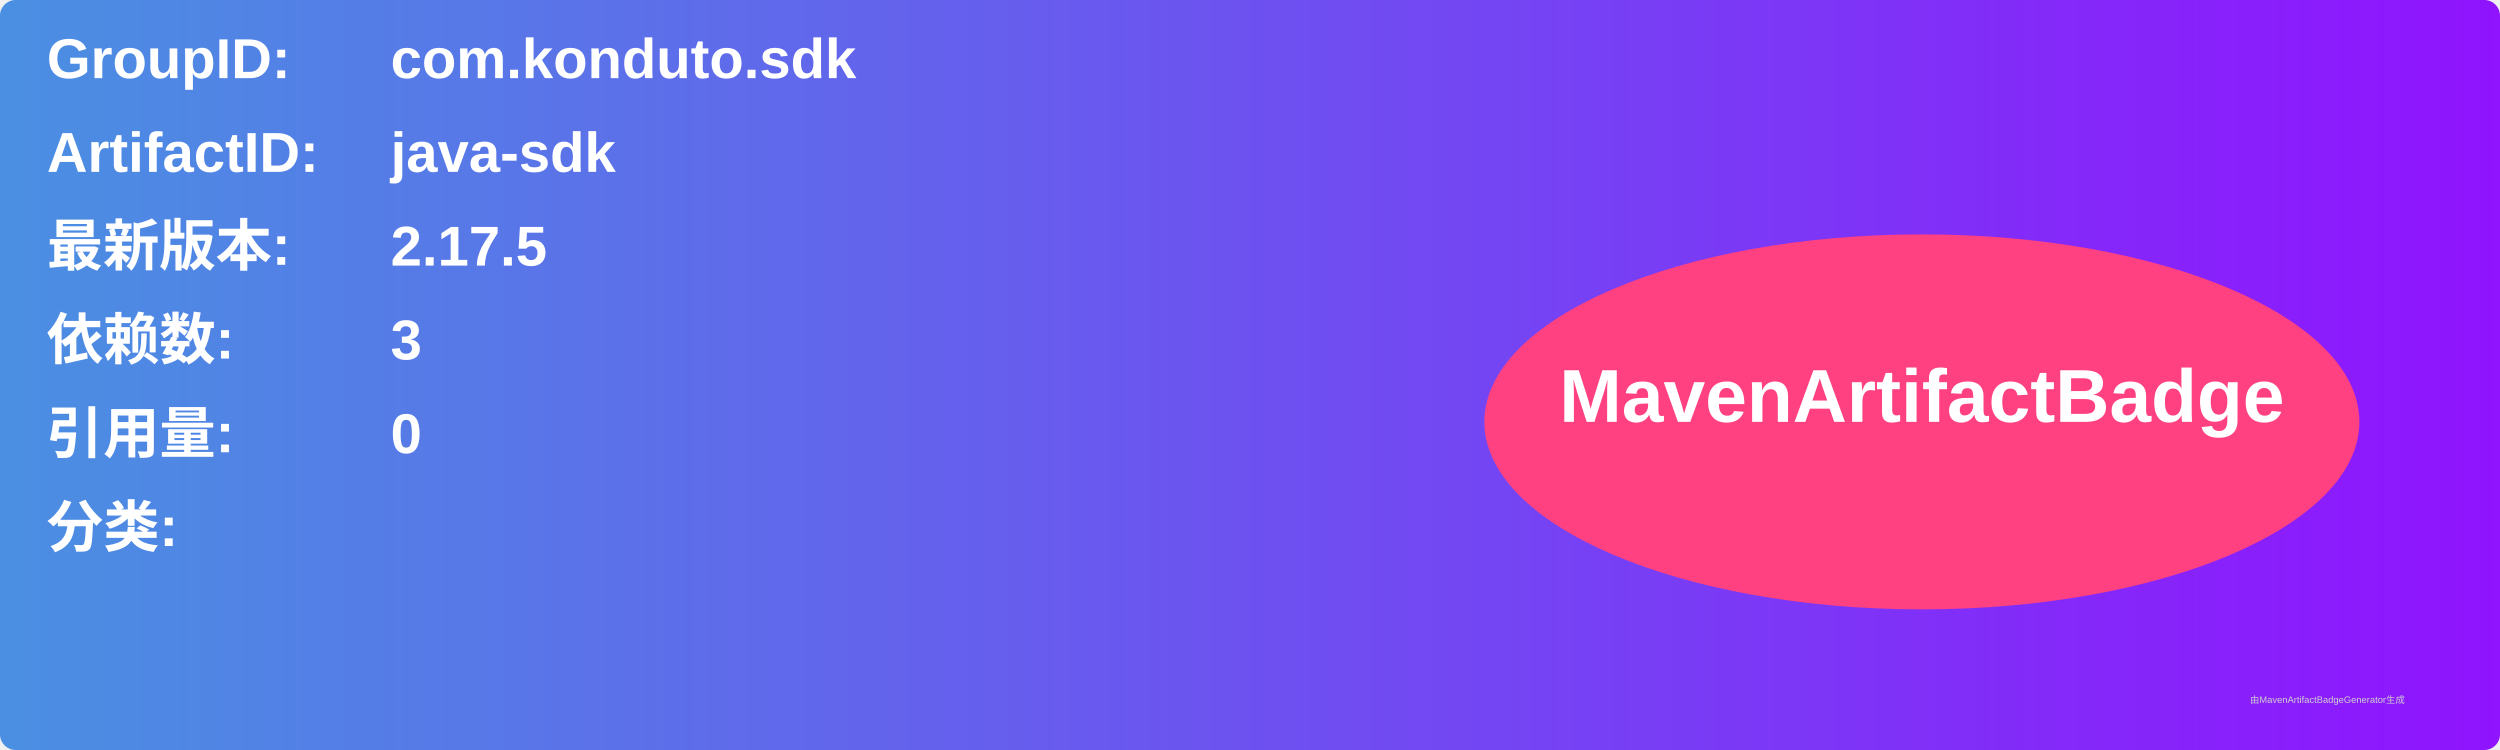
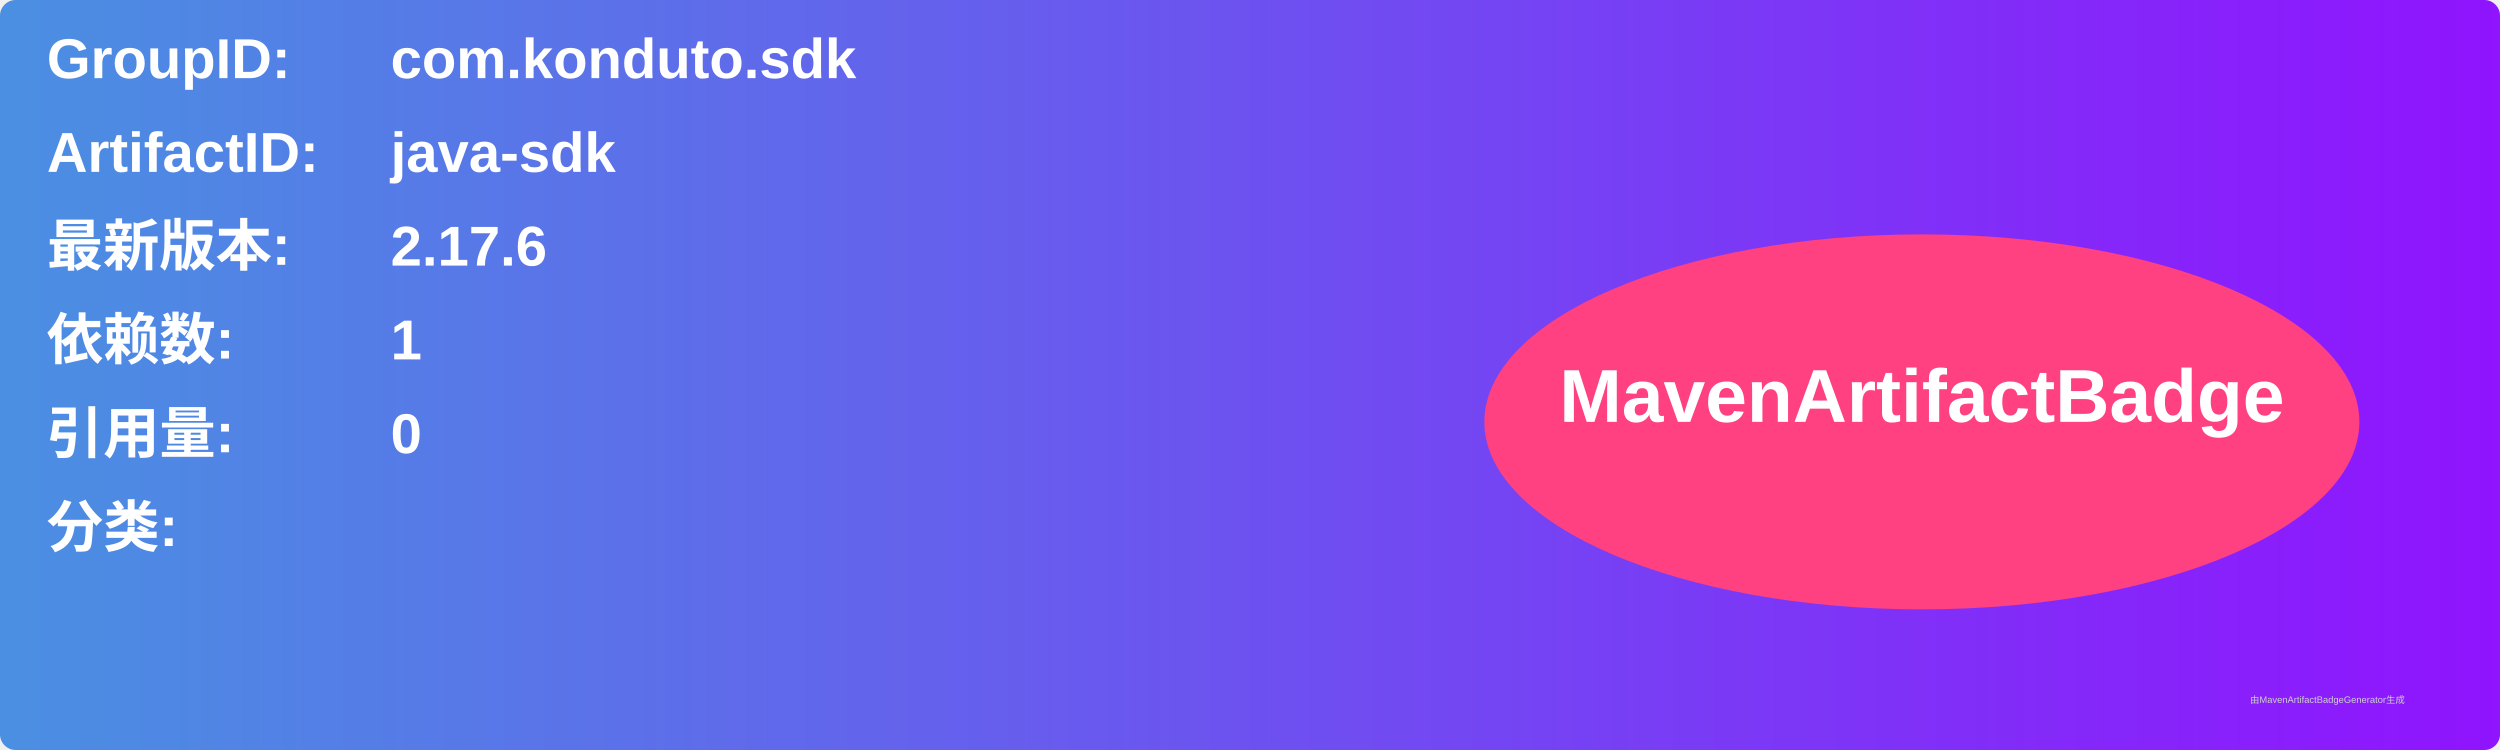
<svg xmlns="http://www.w3.org/2000/svg" width="800" height="240" viewBox="0 0 800 240">
  <linearGradient id="grad" x1="0%" y1="0%" x2="100%" y2="0%">
    <stop offset="0%" stop-color="#4a90e2" />
    <stop offset="100%" stop-color="#9013fe" />
  </linearGradient>
  <rect width="100%" height="100%" rx="5" ry="5" fill="url(#grad)" />
  <g transform="translate(15, 15)">
    <text x="0" y="10" font-family="Arial" font-size="18" fill="white" font-weight="bold" width="260">GroupID:</text>
    <text x="110" y="10" font-family="Arial" font-size="18" fill="white" font-weight="bold" width="460">com.konduto.sdk</text>
    <text x="0" y="40" font-family="Arial" font-size="18" fill="white" font-weight="bold" width="260">ArtifactID:</text>
    <text x="110" y="40" font-family="Arial" font-size="18" fill="white" font-weight="bold" width="460">java-sdk</text>
    <text x="0" y="70" font-family="Arial" font-size="18" fill="white" font-weight="bold">最新版本:</text>
    <text x="110" y="70" font-family="Arial" font-size="18" fill="white" font-weight="bold">
-       <tspan font-weight="bold">2.17.5</tspan>
+       <tspan font-weight="bold">2.17.6</tspan>
    </text>
    <text x="0" y="100" font-family="Arial" font-size="18" fill="white" font-weight="bold">依赖数: </text>
    <text x="110" y="100" font-family="Arial" font-size="18" fill="white">
-       <tspan font-weight="bold">3</tspan>
+       <tspan font-weight="bold">1</tspan>
    </text>
    <text x="0" y="130" font-family="Arial" font-size="18" fill="white" font-weight="bold">引用量: </text>
    <text x="110" y="130" font-family="Arial" font-size="18" fill="white">
      <tspan font-weight="bold">0</tspan>
    </text>
    <text x="0" y="160" font-family="Arial" font-size="18" fill="white" font-weight="bold">分类:</text>
    <text x="10" y="190" font-family="Arial" font-size="10" fill="white">
      <tspan font-weight="bold" />
    </text>
    <ellipse cx="600" cy="120" rx="140" ry="60" fill="#ff4081" />
    <text x="600" y="120" text-anchor="middle" font-family="Arial" font-size="24" fill="white" font-weight="bold">MavenArtifactBadge</text>
  </g>
  <text x="720" y="225" font-family="Arial" font-size="3" fill="#d0d0d0">由MavenArtifactBadgeGenerator生成</text>
</svg>
